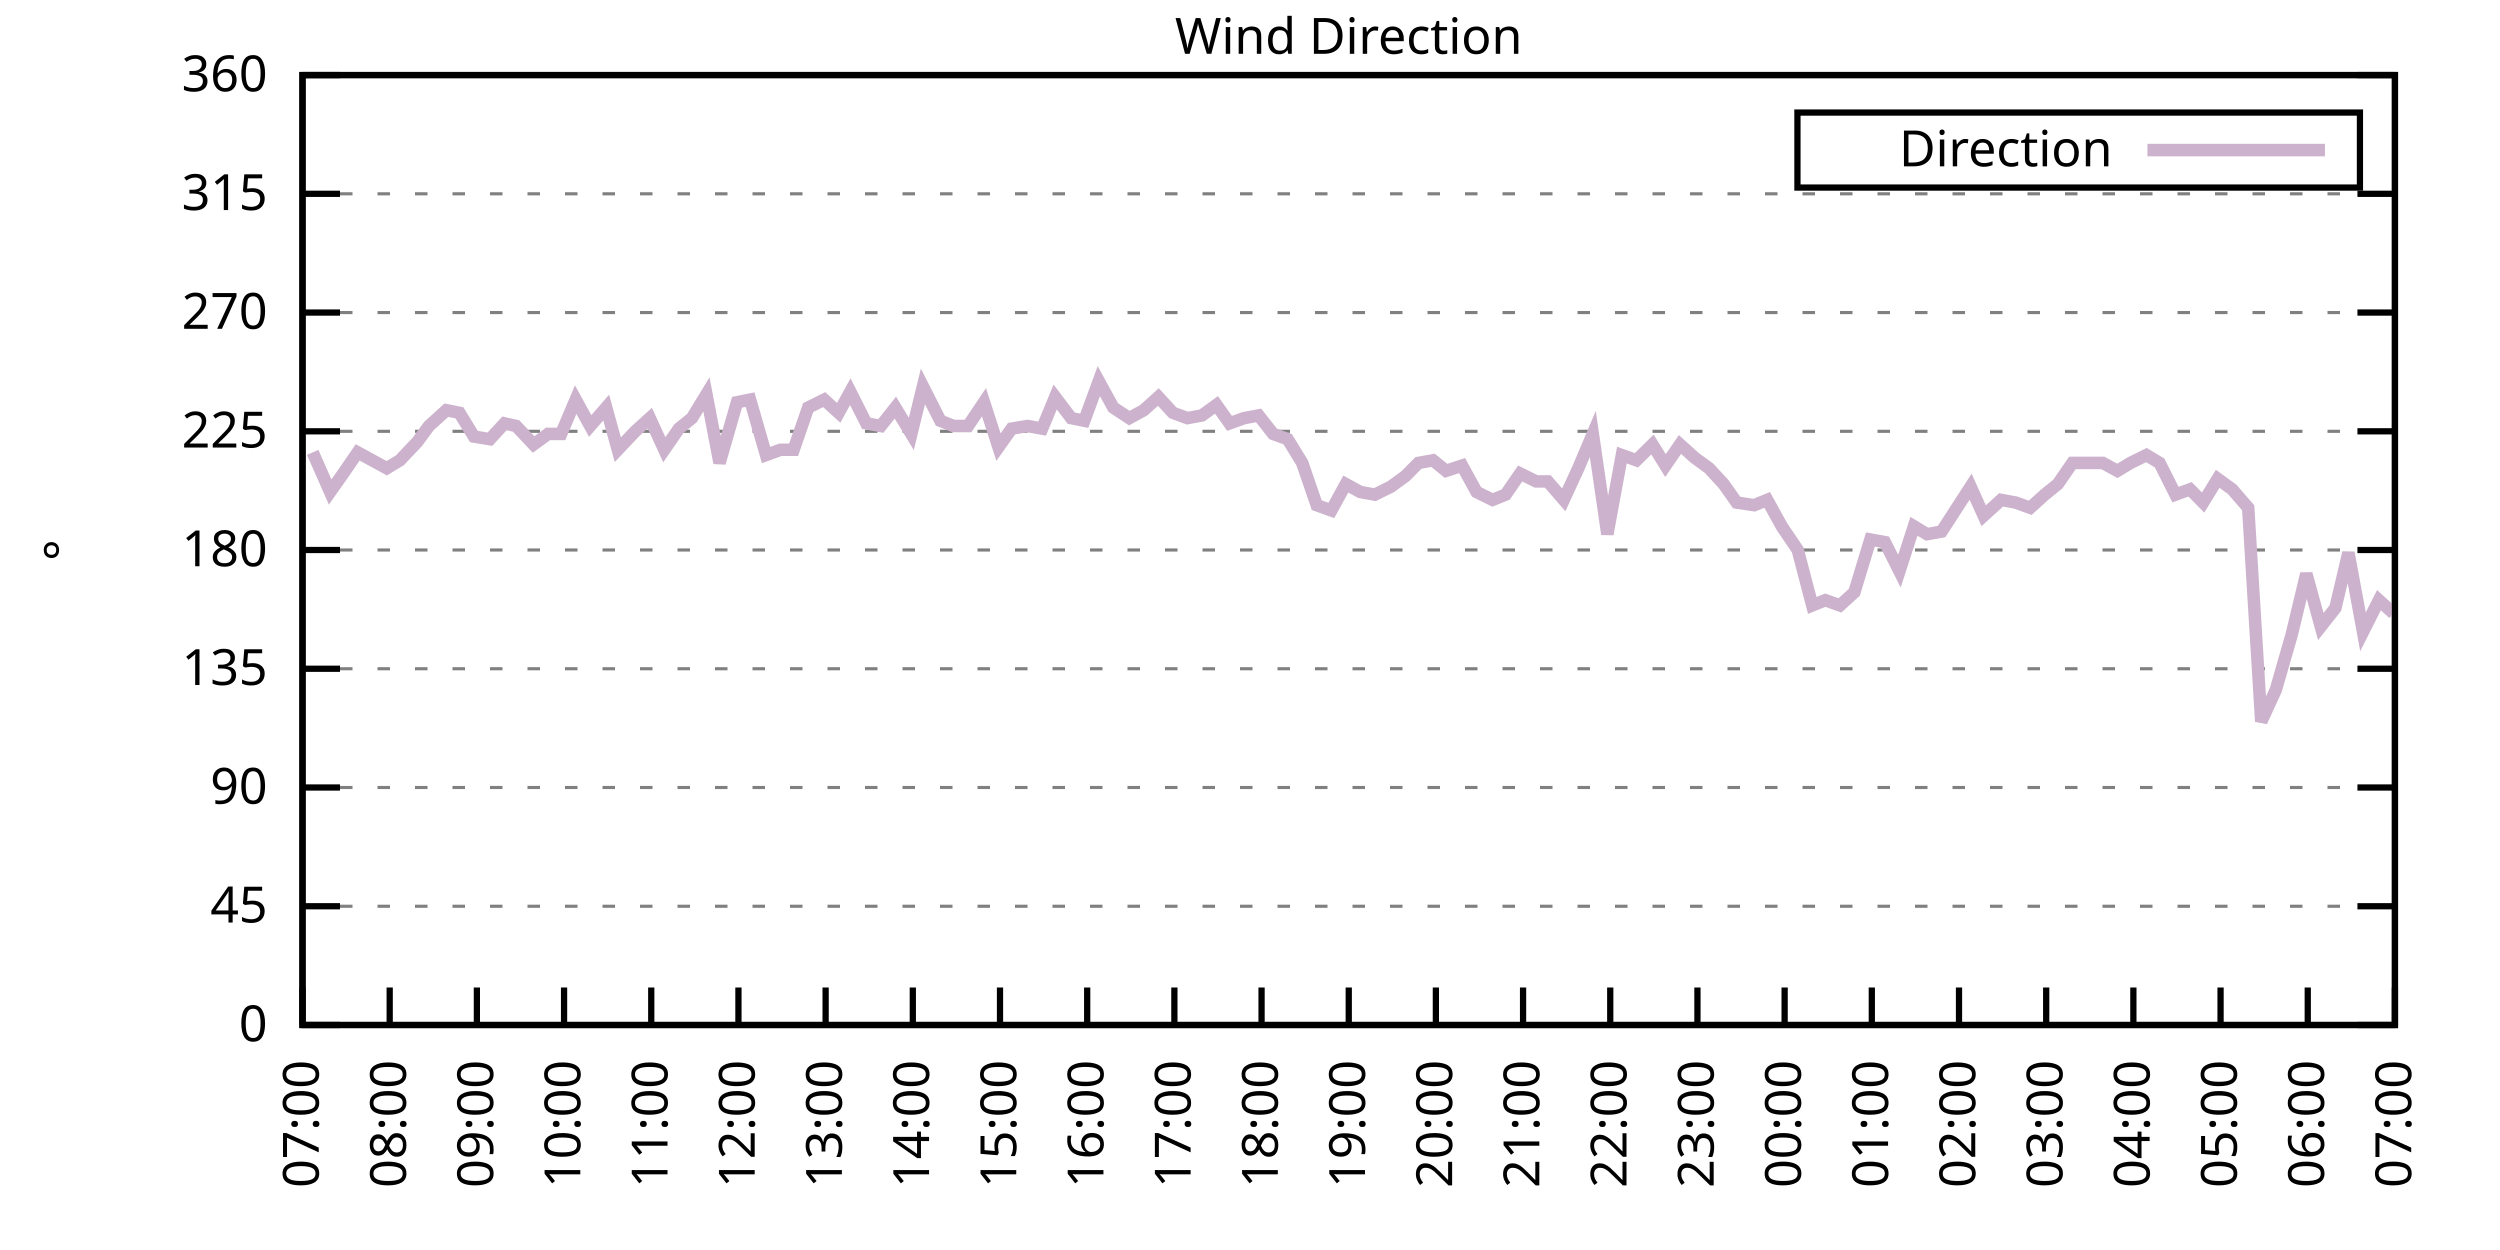
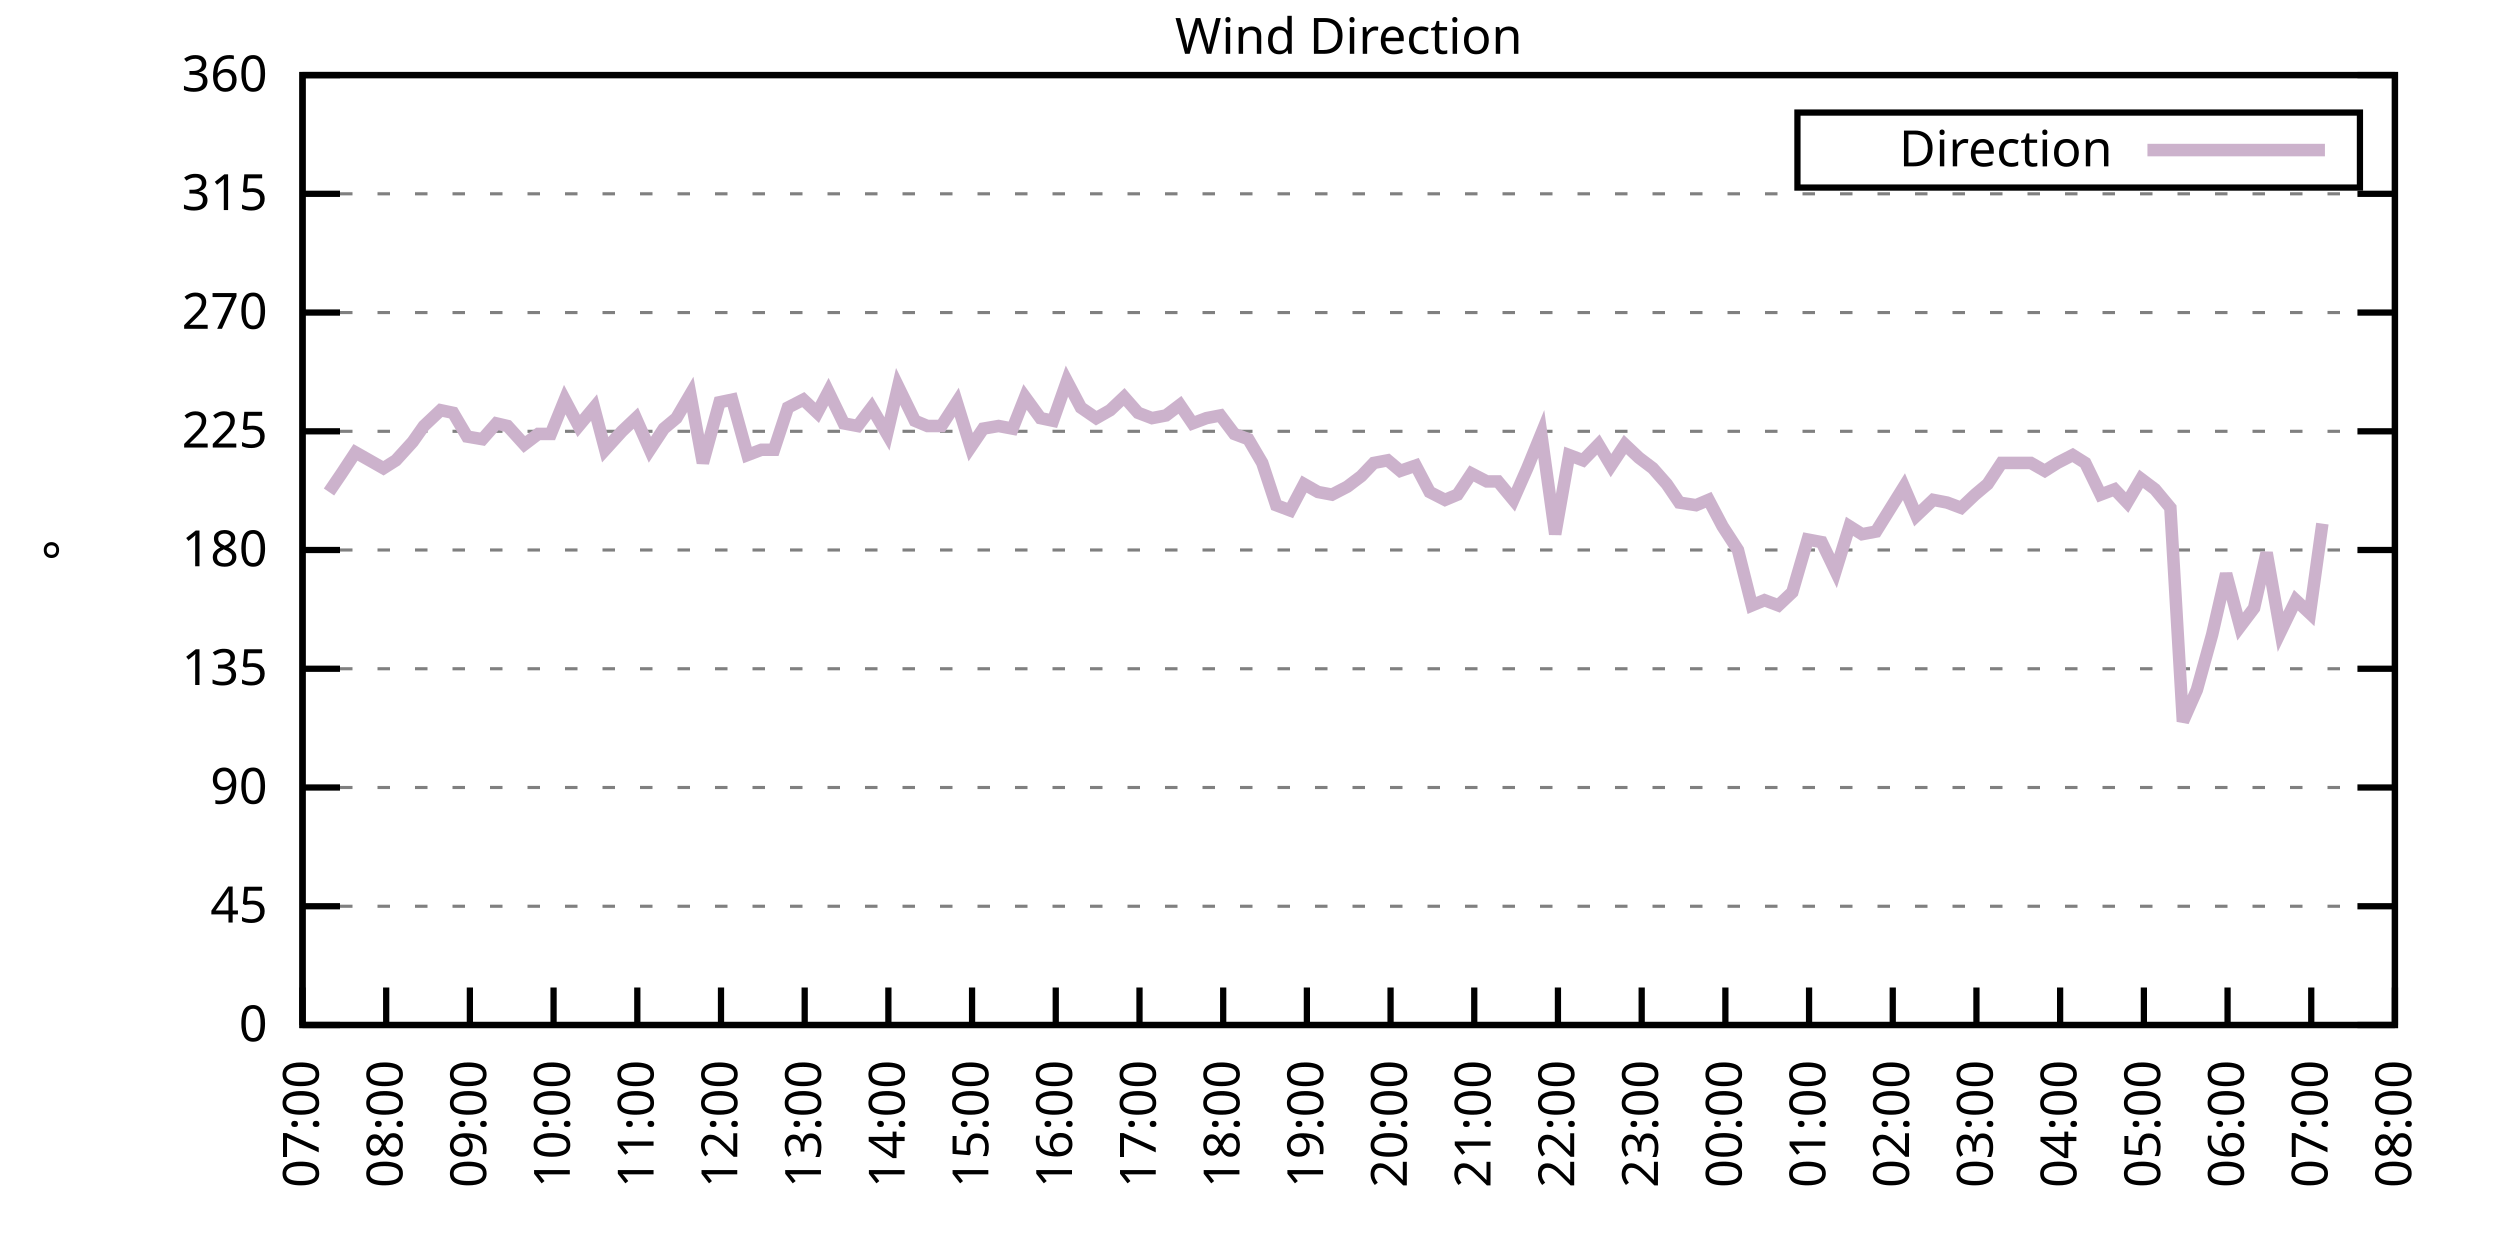
<svg xmlns="http://www.w3.org/2000/svg" xmlns:xlink="http://www.w3.org/1999/xlink" width="400" height="200" viewBox="0 0 400 200">
  <g id="gnuplot_canvas">
    <rect x="0" y="0" width="400" height="200" fill="none" />
    <defs>
      <circle id="gpDot" r="0.5" stroke-width="0.5" stroke="currentColor" />
      <path id="gpPt0" stroke-width="0.333" stroke="currentColor" d="M-1,0 h2 M0,-1 v2" />
      <path id="gpPt1" stroke-width="0.333" stroke="currentColor" d="M-1,-1 L1,1 M1,-1 L-1,1" />
      <path id="gpPt2" stroke-width="0.333" stroke="currentColor" d="M-1,0 L1,0 M0,-1 L0,1 M-1,-1 L1,1 M-1,1 L1,-1" />
      <rect id="gpPt3" stroke-width="0.333" stroke="currentColor" x="-1" y="-1" width="2" height="2" />
      <rect id="gpPt4" stroke-width="0.333" stroke="currentColor" fill="currentColor" x="-1" y="-1" width="2" height="2" />
      <circle id="gpPt5" stroke-width="0.333" stroke="currentColor" cx="0" cy="0" r="1" />
      <use xlink:href="#gpPt5" id="gpPt6" fill="currentColor" stroke="none" />
      <path id="gpPt7" stroke-width="0.333" stroke="currentColor" d="M0,-1.33 L-1.33,0.67 L1.33,0.67 z" />
      <use xlink:href="#gpPt7" id="gpPt8" fill="currentColor" stroke="none" />
      <use xlink:href="#gpPt7" id="gpPt9" stroke="currentColor" transform="rotate(180)" />
      <use xlink:href="#gpPt9" id="gpPt10" fill="currentColor" stroke="none" />
      <use xlink:href="#gpPt3" id="gpPt11" stroke="currentColor" transform="rotate(45)" />
      <use xlink:href="#gpPt11" id="gpPt12" fill="currentColor" stroke="none" />
      <path id="gpPt13" stroke-width="0.333" stroke="currentColor" d="M0,1.330 L1.265,0.411 L0.782,-1.067 L-0.782,-1.076 L-1.265,0.411 z" />
      <use xlink:href="#gpPt13" id="gpPt14" fill="currentColor" stroke="none" />
      <filter id="textbox" filterUnits="objectBoundingBox" x="0" y="0" height="1" width="1">
        <feFlood flood-color="white" flood-opacity="1" result="bgnd" />
        <feComposite in="SourceGraphic" in2="bgnd" operator="atop" />
      </filter>
      <filter id="greybox" filterUnits="objectBoundingBox" x="0" y="0" height="1" width="1">
        <feFlood flood-color="lightgrey" flood-opacity="1" result="grey" />
        <feComposite in="SourceGraphic" in2="grey" operator="atop" />
      </filter>
    </defs>
    <g fill="none" color="white" stroke="currentColor" stroke-width="1.00" stroke-linecap="butt" stroke-linejoin="miter">
</g>
    <g fill="none" color="black" stroke="currentColor" stroke-width="1.00" stroke-linecap="butt" stroke-linejoin="miter">
      <g stroke="none" shape-rendering="crispEdges">
        <polygon fill="rgb(255, 255, 255)" points="48.40,164.00 383.18,164.00 383.18,12.02 48.40,12.02 " />
      </g>
    </g>
    <g fill="none" color="black" stroke="currentColor" stroke-width="1.00" stroke-linecap="butt" stroke-linejoin="miter">
</g>
    <g fill="none" color="black" stroke="black" stroke-width="0.50" stroke-linecap="butt" stroke-linejoin="miter">
</g>
    <g fill="none" color="gray" stroke="currentColor" stroke-width="0.50" stroke-linecap="butt" stroke-linejoin="miter">
      <path stroke="gray" stroke-dasharray="2,4" class="gridline" d="M48.40,164.00 L383.19,164.00  " />
    </g>
    <g fill="none" color="gray" stroke="gray" stroke-width="1.00" stroke-linecap="butt" stroke-linejoin="miter">
</g>
    <g fill="none" color="black" stroke="currentColor" stroke-width="1.00" stroke-linecap="butt" stroke-linejoin="miter">
      <path stroke="black" d="M48.40,164.00 L54.40,164.00 M383.19,164.00 L377.19,164.00  " />
      <g transform="translate(42.80,166.60)" stroke="none" fill="black" font-family="Sans" font-size="8.00" text-anchor="end">
        <text>
          <tspan font-family="Sans"> 0</tspan>
        </text>
      </g>
    </g>
    <g fill="none" color="black" stroke="currentColor" stroke-width="1.00" stroke-linecap="butt" stroke-linejoin="miter">
</g>
    <g fill="none" color="black" stroke="black" stroke-width="0.50" stroke-linecap="butt" stroke-linejoin="miter">
</g>
    <g fill="none" color="gray" stroke="currentColor" stroke-width="0.50" stroke-linecap="butt" stroke-linejoin="miter">
      <path stroke="gray" stroke-dasharray="2,4" class="gridline" d="M48.40,145.00 L383.19,145.00  " />
    </g>
    <g fill="none" color="gray" stroke="gray" stroke-width="1.00" stroke-linecap="butt" stroke-linejoin="miter">
</g>
    <g fill="none" color="black" stroke="currentColor" stroke-width="1.00" stroke-linecap="butt" stroke-linejoin="miter">
      <path stroke="black" d="M48.40,145.00 L54.40,145.00 M383.19,145.00 L377.19,145.00  " />
      <g transform="translate(42.80,147.60)" stroke="none" fill="black" font-family="Sans" font-size="8.00" text-anchor="end">
        <text>
          <tspan font-family="Sans"> 45</tspan>
        </text>
      </g>
    </g>
    <g fill="none" color="black" stroke="currentColor" stroke-width="1.00" stroke-linecap="butt" stroke-linejoin="miter">
</g>
    <g fill="none" color="black" stroke="black" stroke-width="0.50" stroke-linecap="butt" stroke-linejoin="miter">
</g>
    <g fill="none" color="gray" stroke="currentColor" stroke-width="0.50" stroke-linecap="butt" stroke-linejoin="miter">
      <path stroke="gray" stroke-dasharray="2,4" class="gridline" d="M48.40,126.00 L383.19,126.00  " />
    </g>
    <g fill="none" color="gray" stroke="gray" stroke-width="1.00" stroke-linecap="butt" stroke-linejoin="miter">
</g>
    <g fill="none" color="black" stroke="currentColor" stroke-width="1.00" stroke-linecap="butt" stroke-linejoin="miter">
      <path stroke="black" d="M48.40,126.00 L54.40,126.00 M383.19,126.00 L377.19,126.00  " />
      <g transform="translate(42.80,128.60)" stroke="none" fill="black" font-family="Sans" font-size="8.00" text-anchor="end">
        <text>
          <tspan font-family="Sans"> 90</tspan>
        </text>
      </g>
    </g>
    <g fill="none" color="black" stroke="currentColor" stroke-width="1.00" stroke-linecap="butt" stroke-linejoin="miter">
</g>
    <g fill="none" color="black" stroke="black" stroke-width="0.50" stroke-linecap="butt" stroke-linejoin="miter">
</g>
    <g fill="none" color="gray" stroke="currentColor" stroke-width="0.50" stroke-linecap="butt" stroke-linejoin="miter">
      <path stroke="gray" stroke-dasharray="2,4" class="gridline" d="M48.40,107.00 L383.19,107.00  " />
    </g>
    <g fill="none" color="gray" stroke="gray" stroke-width="1.00" stroke-linecap="butt" stroke-linejoin="miter">
</g>
    <g fill="none" color="black" stroke="currentColor" stroke-width="1.00" stroke-linecap="butt" stroke-linejoin="miter">
      <path stroke="black" d="M48.40,107.00 L54.40,107.00 M383.19,107.00 L377.19,107.00  " />
      <g transform="translate(42.80,109.60)" stroke="none" fill="black" font-family="Sans" font-size="8.00" text-anchor="end">
        <text>
          <tspan font-family="Sans"> 135</tspan>
        </text>
      </g>
    </g>
    <g fill="none" color="black" stroke="currentColor" stroke-width="1.00" stroke-linecap="butt" stroke-linejoin="miter">
</g>
    <g fill="none" color="black" stroke="black" stroke-width="0.50" stroke-linecap="butt" stroke-linejoin="miter">
</g>
    <g fill="none" color="gray" stroke="currentColor" stroke-width="0.50" stroke-linecap="butt" stroke-linejoin="miter">
      <path stroke="gray" stroke-dasharray="2,4" class="gridline" d="M48.40,88.00 L383.19,88.00  " />
    </g>
    <g fill="none" color="gray" stroke="gray" stroke-width="1.00" stroke-linecap="butt" stroke-linejoin="miter">
</g>
    <g fill="none" color="black" stroke="currentColor" stroke-width="1.00" stroke-linecap="butt" stroke-linejoin="miter">
      <path stroke="black" d="M48.40,88.00 L54.40,88.00 M383.19,88.00 L377.19,88.00  " />
      <g transform="translate(42.80,90.60)" stroke="none" fill="black" font-family="Sans" font-size="8.00" text-anchor="end">
        <text>
          <tspan font-family="Sans"> 180</tspan>
        </text>
      </g>
    </g>
    <g fill="none" color="black" stroke="currentColor" stroke-width="1.00" stroke-linecap="butt" stroke-linejoin="miter">
</g>
    <g fill="none" color="black" stroke="black" stroke-width="0.50" stroke-linecap="butt" stroke-linejoin="miter">
</g>
    <g fill="none" color="gray" stroke="currentColor" stroke-width="0.50" stroke-linecap="butt" stroke-linejoin="miter">
      <path stroke="gray" stroke-dasharray="2,4" class="gridline" d="M48.40,69.01 L383.19,69.01  " />
    </g>
    <g fill="none" color="gray" stroke="gray" stroke-width="1.00" stroke-linecap="butt" stroke-linejoin="miter">
</g>
    <g fill="none" color="black" stroke="currentColor" stroke-width="1.00" stroke-linecap="butt" stroke-linejoin="miter">
      <path stroke="black" d="M48.40,69.01 L54.40,69.01 M383.19,69.01 L377.19,69.01  " />
      <g transform="translate(42.80,71.61)" stroke="none" fill="black" font-family="Sans" font-size="8.00" text-anchor="end">
        <text>
          <tspan font-family="Sans"> 225</tspan>
        </text>
      </g>
    </g>
    <g fill="none" color="black" stroke="currentColor" stroke-width="1.00" stroke-linecap="butt" stroke-linejoin="miter">
</g>
    <g fill="none" color="black" stroke="black" stroke-width="0.50" stroke-linecap="butt" stroke-linejoin="miter">
</g>
    <g fill="none" color="gray" stroke="currentColor" stroke-width="0.50" stroke-linecap="butt" stroke-linejoin="miter">
      <path stroke="gray" stroke-dasharray="2,4" class="gridline" d="M48.40,50.01 L383.19,50.01  " />
    </g>
    <g fill="none" color="gray" stroke="gray" stroke-width="1.00" stroke-linecap="butt" stroke-linejoin="miter">
</g>
    <g fill="none" color="black" stroke="currentColor" stroke-width="1.00" stroke-linecap="butt" stroke-linejoin="miter">
      <path stroke="black" d="M48.40,50.01 L54.40,50.01 M383.19,50.01 L377.19,50.01  " />
      <g transform="translate(42.80,52.61)" stroke="none" fill="black" font-family="Sans" font-size="8.00" text-anchor="end">
        <text>
          <tspan font-family="Sans"> 270</tspan>
        </text>
      </g>
    </g>
    <g fill="none" color="black" stroke="currentColor" stroke-width="1.00" stroke-linecap="butt" stroke-linejoin="miter">
</g>
    <g fill="none" color="black" stroke="black" stroke-width="0.50" stroke-linecap="butt" stroke-linejoin="miter">
</g>
    <g fill="none" color="gray" stroke="currentColor" stroke-width="0.50" stroke-linecap="butt" stroke-linejoin="miter">
      <path stroke="gray" stroke-dasharray="2,4" class="gridline" d="M48.40,31.01 L383.19,31.01  " />
    </g>
    <g fill="none" color="gray" stroke="gray" stroke-width="1.00" stroke-linecap="butt" stroke-linejoin="miter">
</g>
    <g fill="none" color="black" stroke="currentColor" stroke-width="1.00" stroke-linecap="butt" stroke-linejoin="miter">
      <path stroke="black" d="M48.40,31.01 L54.40,31.01 M383.19,31.01 L377.19,31.01  " />
      <g transform="translate(42.80,33.61)" stroke="none" fill="black" font-family="Sans" font-size="8.00" text-anchor="end">
        <text>
          <tspan font-family="Sans"> 315</tspan>
        </text>
      </g>
    </g>
    <g fill="none" color="black" stroke="currentColor" stroke-width="1.00" stroke-linecap="butt" stroke-linejoin="miter">
</g>
    <g fill="none" color="black" stroke="black" stroke-width="0.50" stroke-linecap="butt" stroke-linejoin="miter">
</g>
    <g fill="none" color="gray" stroke="currentColor" stroke-width="0.50" stroke-linecap="butt" stroke-linejoin="miter">
      <path stroke="gray" stroke-dasharray="2,4" class="gridline" d="M48.40,12.01 L383.19,12.01  " />
    </g>
    <g fill="none" color="gray" stroke="gray" stroke-width="1.00" stroke-linecap="butt" stroke-linejoin="miter">
</g>
    <g fill="none" color="black" stroke="currentColor" stroke-width="1.00" stroke-linecap="butt" stroke-linejoin="miter">
      <path stroke="black" d="M48.40,12.01 L54.40,12.01 M383.19,12.01 L377.19,12.01  " />
      <g transform="translate(42.80,14.61)" stroke="none" fill="black" font-family="Sans" font-size="8.00" text-anchor="end">
        <text>
          <tspan font-family="Sans"> 360</tspan>
        </text>
      </g>
    </g>
    <g fill="none" color="black" stroke="currentColor" stroke-width="1.00" stroke-linecap="butt" stroke-linejoin="miter">
      <path stroke="black" d="M48.40,164.00 L48.40,158.00  " />
      <g transform="translate(51.00,169.60) rotate(270.00)" stroke="none" fill="black" font-family="Sans" font-size="8.00" text-anchor="end">
        <text>
          <tspan font-family="Sans">07:00</tspan>
        </text>
      </g>
    </g>
    <g fill="none" color="black" stroke="currentColor" stroke-width="1.00" stroke-linecap="butt" stroke-linejoin="miter">
-       <path stroke="black" d="M62.35,164.00 L62.35,158.00  " />
-       <g transform="translate(64.95,169.60) rotate(270.00)" stroke="none" fill="black" font-family="Sans" font-size="8.00" text-anchor="end">
+       <path stroke="black" d="M61.79,164.00 L61.79,158.00  " />
+       <g transform="translate(64.39,169.60) rotate(270.00)" stroke="none" fill="black" font-family="Sans" font-size="8.00" text-anchor="end">
        <text>
          <tspan font-family="Sans">08:00</tspan>
        </text>
      </g>
    </g>
    <g fill="none" color="black" stroke="currentColor" stroke-width="1.00" stroke-linecap="butt" stroke-linejoin="miter">
-       <path stroke="black" d="M76.30,164.00 L76.30,158.00  " />
-       <g transform="translate(78.90,169.60) rotate(270.00)" stroke="none" fill="black" font-family="Sans" font-size="8.00" text-anchor="end">
+       <path stroke="black" d="M75.18,164.00 L75.18,158.00  " />
+       <g transform="translate(77.78,169.60) rotate(270.00)" stroke="none" fill="black" font-family="Sans" font-size="8.00" text-anchor="end">
        <text>
          <tspan font-family="Sans">09:00</tspan>
        </text>
      </g>
    </g>
    <g fill="none" color="black" stroke="currentColor" stroke-width="1.00" stroke-linecap="butt" stroke-linejoin="miter">
-       <path stroke="black" d="M90.25,164.00 L90.25,158.00  " />
-       <g transform="translate(92.85,169.60) rotate(270.00)" stroke="none" fill="black" font-family="Sans" font-size="8.00" text-anchor="end">
+       <path stroke="black" d="M88.57,164.00 L88.57,158.00  " />
+       <g transform="translate(91.17,169.60) rotate(270.00)" stroke="none" fill="black" font-family="Sans" font-size="8.00" text-anchor="end">
        <text>
          <tspan font-family="Sans">10:00</tspan>
        </text>
      </g>
    </g>
    <g fill="none" color="black" stroke="currentColor" stroke-width="1.00" stroke-linecap="butt" stroke-linejoin="miter">
-       <path stroke="black" d="M104.20,164.00 L104.20,158.00  " />
-       <g transform="translate(106.80,169.60) rotate(270.00)" stroke="none" fill="black" font-family="Sans" font-size="8.00" text-anchor="end">
+       <path stroke="black" d="M101.97,164.00 L101.97,158.00  " />
+       <g transform="translate(104.57,169.60) rotate(270.00)" stroke="none" fill="black" font-family="Sans" font-size="8.00" text-anchor="end">
        <text>
          <tspan font-family="Sans">11:00</tspan>
        </text>
      </g>
    </g>
    <g fill="none" color="black" stroke="currentColor" stroke-width="1.00" stroke-linecap="butt" stroke-linejoin="miter">
-       <path stroke="black" d="M118.15,164.00 L118.15,158.00  " />
-       <g transform="translate(120.75,169.60) rotate(270.00)" stroke="none" fill="black" font-family="Sans" font-size="8.00" text-anchor="end">
+       <path stroke="black" d="M115.36,164.00 L115.36,158.00  " />
+       <g transform="translate(117.96,169.60) rotate(270.00)" stroke="none" fill="black" font-family="Sans" font-size="8.00" text-anchor="end">
        <text>
          <tspan font-family="Sans">12:00</tspan>
        </text>
      </g>
    </g>
    <g fill="none" color="black" stroke="currentColor" stroke-width="1.00" stroke-linecap="butt" stroke-linejoin="miter">
-       <path stroke="black" d="M132.10,164.00 L132.10,158.00  " />
-       <g transform="translate(134.70,169.60) rotate(270.00)" stroke="none" fill="black" font-family="Sans" font-size="8.00" text-anchor="end">
+       <path stroke="black" d="M128.75,164.00 L128.75,158.00  " />
+       <g transform="translate(131.35,169.60) rotate(270.00)" stroke="none" fill="black" font-family="Sans" font-size="8.00" text-anchor="end">
        <text>
          <tspan font-family="Sans">13:00</tspan>
        </text>
      </g>
    </g>
    <g fill="none" color="black" stroke="currentColor" stroke-width="1.00" stroke-linecap="butt" stroke-linejoin="miter">
-       <path stroke="black" d="M146.05,164.00 L146.05,158.00  " />
-       <g transform="translate(148.65,169.60) rotate(270.00)" stroke="none" fill="black" font-family="Sans" font-size="8.00" text-anchor="end">
+       <path stroke="black" d="M142.14,164.00 L142.14,158.00  " />
+       <g transform="translate(144.74,169.60) rotate(270.00)" stroke="none" fill="black" font-family="Sans" font-size="8.00" text-anchor="end">
        <text>
          <tspan font-family="Sans">14:00</tspan>
        </text>
      </g>
    </g>
    <g fill="none" color="black" stroke="currentColor" stroke-width="1.00" stroke-linecap="butt" stroke-linejoin="miter">
-       <path stroke="black" d="M160.00,164.00 L160.00,158.00  " />
-       <g transform="translate(162.60,169.60) rotate(270.00)" stroke="none" fill="black" font-family="Sans" font-size="8.00" text-anchor="end">
+       <path stroke="black" d="M155.53,164.00 L155.53,158.00  " />
+       <g transform="translate(158.13,169.60) rotate(270.00)" stroke="none" fill="black" font-family="Sans" font-size="8.00" text-anchor="end">
        <text>
          <tspan font-family="Sans">15:00</tspan>
        </text>
      </g>
    </g>
    <g fill="none" color="black" stroke="currentColor" stroke-width="1.00" stroke-linecap="butt" stroke-linejoin="miter">
-       <path stroke="black" d="M173.95,164.00 L173.95,158.00  " />
-       <g transform="translate(176.55,169.60) rotate(270.00)" stroke="none" fill="black" font-family="Sans" font-size="8.00" text-anchor="end">
+       <path stroke="black" d="M168.92,164.00 L168.92,158.00  " />
+       <g transform="translate(171.52,169.60) rotate(270.00)" stroke="none" fill="black" font-family="Sans" font-size="8.00" text-anchor="end">
        <text>
          <tspan font-family="Sans">16:00</tspan>
        </text>
      </g>
    </g>
    <g fill="none" color="black" stroke="currentColor" stroke-width="1.00" stroke-linecap="butt" stroke-linejoin="miter">
-       <path stroke="black" d="M187.90,164.00 L187.90,158.00  " />
-       <g transform="translate(190.50,169.60) rotate(270.00)" stroke="none" fill="black" font-family="Sans" font-size="8.00" text-anchor="end">
+       <path stroke="black" d="M182.32,164.00 L182.32,158.00  " />
+       <g transform="translate(184.92,169.60) rotate(270.00)" stroke="none" fill="black" font-family="Sans" font-size="8.00" text-anchor="end">
        <text>
          <tspan font-family="Sans">17:00</tspan>
        </text>
      </g>
    </g>
    <g fill="none" color="black" stroke="currentColor" stroke-width="1.00" stroke-linecap="butt" stroke-linejoin="miter">
-       <path stroke="black" d="M201.85,164.00 L201.85,158.00  " />
-       <g transform="translate(204.45,169.60) rotate(270.00)" stroke="none" fill="black" font-family="Sans" font-size="8.00" text-anchor="end">
+       <path stroke="black" d="M195.71,164.00 L195.71,158.00  " />
+       <g transform="translate(198.31,169.60) rotate(270.00)" stroke="none" fill="black" font-family="Sans" font-size="8.00" text-anchor="end">
        <text>
          <tspan font-family="Sans">18:00</tspan>
        </text>
      </g>
    </g>
    <g fill="none" color="black" stroke="currentColor" stroke-width="1.00" stroke-linecap="butt" stroke-linejoin="miter">
-       <path stroke="black" d="M215.80,164.00 L215.80,158.00  " />
-       <g transform="translate(218.40,169.60) rotate(270.00)" stroke="none" fill="black" font-family="Sans" font-size="8.00" text-anchor="end">
+       <path stroke="black" d="M209.10,164.00 L209.10,158.00  " />
+       <g transform="translate(211.70,169.60) rotate(270.00)" stroke="none" fill="black" font-family="Sans" font-size="8.00" text-anchor="end">
        <text>
          <tspan font-family="Sans">19:00</tspan>
        </text>
      </g>
    </g>
    <g fill="none" color="black" stroke="currentColor" stroke-width="1.00" stroke-linecap="butt" stroke-linejoin="miter">
-       <path stroke="black" d="M229.74,164.00 L229.74,158.00  " />
-       <g transform="translate(232.34,169.60) rotate(270.00)" stroke="none" fill="black" font-family="Sans" font-size="8.00" text-anchor="end">
+       <path stroke="black" d="M222.49,164.00 L222.49,158.00  " />
+       <g transform="translate(225.09,169.60) rotate(270.00)" stroke="none" fill="black" font-family="Sans" font-size="8.00" text-anchor="end">
        <text>
          <tspan font-family="Sans">20:00</tspan>
        </text>
      </g>
    </g>
    <g fill="none" color="black" stroke="currentColor" stroke-width="1.00" stroke-linecap="butt" stroke-linejoin="miter">
-       <path stroke="black" d="M243.69,164.00 L243.69,158.00  " />
-       <g transform="translate(246.29,169.60) rotate(270.00)" stroke="none" fill="black" font-family="Sans" font-size="8.00" text-anchor="end">
+       <path stroke="black" d="M235.88,164.00 L235.88,158.00  " />
+       <g transform="translate(238.48,169.60) rotate(270.00)" stroke="none" fill="black" font-family="Sans" font-size="8.00" text-anchor="end">
        <text>
          <tspan font-family="Sans">21:00</tspan>
        </text>
      </g>
    </g>
    <g fill="none" color="black" stroke="currentColor" stroke-width="1.00" stroke-linecap="butt" stroke-linejoin="miter">
-       <path stroke="black" d="M257.64,164.00 L257.64,158.00  " />
-       <g transform="translate(260.24,169.60) rotate(270.00)" stroke="none" fill="black" font-family="Sans" font-size="8.00" text-anchor="end">
+       <path stroke="black" d="M249.27,164.00 L249.27,158.00  " />
+       <g transform="translate(251.87,169.60) rotate(270.00)" stroke="none" fill="black" font-family="Sans" font-size="8.00" text-anchor="end">
        <text>
          <tspan font-family="Sans">22:00</tspan>
        </text>
      </g>
    </g>
    <g fill="none" color="black" stroke="currentColor" stroke-width="1.00" stroke-linecap="butt" stroke-linejoin="miter">
-       <path stroke="black" d="M271.59,164.00 L271.59,158.00  " />
-       <g transform="translate(274.19,169.60) rotate(270.00)" stroke="none" fill="black" font-family="Sans" font-size="8.00" text-anchor="end">
+       <path stroke="black" d="M262.67,164.00 L262.67,158.00  " />
+       <g transform="translate(265.27,169.60) rotate(270.00)" stroke="none" fill="black" font-family="Sans" font-size="8.00" text-anchor="end">
        <text>
          <tspan font-family="Sans">23:00</tspan>
        </text>
      </g>
    </g>
    <g fill="none" color="black" stroke="currentColor" stroke-width="1.00" stroke-linecap="butt" stroke-linejoin="miter">
-       <path stroke="black" d="M285.54,164.00 L285.54,158.00  " />
-       <g transform="translate(288.14,169.60) rotate(270.00)" stroke="none" fill="black" font-family="Sans" font-size="8.00" text-anchor="end">
+       <path stroke="black" d="M276.06,164.00 L276.06,158.00  " />
+       <g transform="translate(278.66,169.60) rotate(270.00)" stroke="none" fill="black" font-family="Sans" font-size="8.00" text-anchor="end">
        <text>
          <tspan font-family="Sans">00:00</tspan>
        </text>
      </g>
    </g>
    <g fill="none" color="black" stroke="currentColor" stroke-width="1.00" stroke-linecap="butt" stroke-linejoin="miter">
-       <path stroke="black" d="M299.49,164.00 L299.49,158.00  " />
-       <g transform="translate(302.09,169.60) rotate(270.00)" stroke="none" fill="black" font-family="Sans" font-size="8.00" text-anchor="end">
+       <path stroke="black" d="M289.45,164.00 L289.45,158.00  " />
+       <g transform="translate(292.05,169.60) rotate(270.00)" stroke="none" fill="black" font-family="Sans" font-size="8.00" text-anchor="end">
        <text>
          <tspan font-family="Sans">01:00</tspan>
        </text>
      </g>
    </g>
    <g fill="none" color="black" stroke="currentColor" stroke-width="1.00" stroke-linecap="butt" stroke-linejoin="miter">
-       <path stroke="black" d="M313.44,164.00 L313.44,158.00  " />
-       <g transform="translate(316.04,169.60) rotate(270.00)" stroke="none" fill="black" font-family="Sans" font-size="8.00" text-anchor="end">
+       <path stroke="black" d="M302.84,164.00 L302.84,158.00  " />
+       <g transform="translate(305.44,169.60) rotate(270.00)" stroke="none" fill="black" font-family="Sans" font-size="8.00" text-anchor="end">
        <text>
          <tspan font-family="Sans">02:00</tspan>
        </text>
      </g>
    </g>
    <g fill="none" color="black" stroke="currentColor" stroke-width="1.00" stroke-linecap="butt" stroke-linejoin="miter">
-       <path stroke="black" d="M327.39,164.00 L327.39,158.00  " />
-       <g transform="translate(329.99,169.60) rotate(270.00)" stroke="none" fill="black" font-family="Sans" font-size="8.00" text-anchor="end">
+       <path stroke="black" d="M316.23,164.00 L316.23,158.00  " />
+       <g transform="translate(318.83,169.60) rotate(270.00)" stroke="none" fill="black" font-family="Sans" font-size="8.00" text-anchor="end">
        <text>
          <tspan font-family="Sans">03:00</tspan>
        </text>
      </g>
    </g>
    <g fill="none" color="black" stroke="currentColor" stroke-width="1.00" stroke-linecap="butt" stroke-linejoin="miter">
-       <path stroke="black" d="M341.34,164.00 L341.34,158.00  " />
-       <g transform="translate(343.94,169.60) rotate(270.00)" stroke="none" fill="black" font-family="Sans" font-size="8.00" text-anchor="end">
+       <path stroke="black" d="M329.62,164.00 L329.62,158.00  " />
+       <g transform="translate(332.22,169.60) rotate(270.00)" stroke="none" fill="black" font-family="Sans" font-size="8.00" text-anchor="end">
        <text>
          <tspan font-family="Sans">04:00</tspan>
        </text>
      </g>
    </g>
    <g fill="none" color="black" stroke="currentColor" stroke-width="1.00" stroke-linecap="butt" stroke-linejoin="miter">
-       <path stroke="black" d="M355.29,164.00 L355.29,158.00  " />
-       <g transform="translate(357.89,169.60) rotate(270.00)" stroke="none" fill="black" font-family="Sans" font-size="8.00" text-anchor="end">
+       <path stroke="black" d="M343.02,164.00 L343.02,158.00  " />
+       <g transform="translate(345.62,169.60) rotate(270.00)" stroke="none" fill="black" font-family="Sans" font-size="8.00" text-anchor="end">
        <text>
          <tspan font-family="Sans">05:00</tspan>
        </text>
      </g>
    </g>
    <g fill="none" color="black" stroke="currentColor" stroke-width="1.00" stroke-linecap="butt" stroke-linejoin="miter">
-       <path stroke="black" d="M369.24,164.00 L369.24,158.00  " />
-       <g transform="translate(371.84,169.60) rotate(270.00)" stroke="none" fill="black" font-family="Sans" font-size="8.00" text-anchor="end">
+       <path stroke="black" d="M356.41,164.00 L356.41,158.00  " />
+       <g transform="translate(359.01,169.60) rotate(270.00)" stroke="none" fill="black" font-family="Sans" font-size="8.00" text-anchor="end">
        <text>
          <tspan font-family="Sans">06:00</tspan>
+         </text>
+       </g>
+     </g>
+     <g fill="none" color="black" stroke="currentColor" stroke-width="1.00" stroke-linecap="butt" stroke-linejoin="miter">
+       <path stroke="black" d="M369.80,164.00 L369.80,158.00  " />
+       <g transform="translate(372.40,169.60) rotate(270.00)" stroke="none" fill="black" font-family="Sans" font-size="8.00" text-anchor="end">
+         <text>
+           <tspan font-family="Sans">07:00</tspan>
        </text>
      </g>
    </g>
    <g fill="none" color="black" stroke="currentColor" stroke-width="1.00" stroke-linecap="butt" stroke-linejoin="miter">
      <path stroke="black" d="M383.19,164.00 L383.19,158.00  " />
      <g transform="translate(385.79,169.60) rotate(270.00)" stroke="none" fill="black" font-family="Sans" font-size="8.00" text-anchor="end">
        <text>
-           <tspan font-family="Sans">07:00</tspan>
+           <tspan font-family="Sans">08:00</tspan>
        </text>
      </g>
    </g>
    <g fill="none" color="black" stroke="currentColor" stroke-width="1.00" stroke-linecap="butt" stroke-linejoin="miter">
</g>
    <g fill="none" color="black" stroke="currentColor" stroke-width="1.00" stroke-linecap="butt" stroke-linejoin="miter">
      <path stroke="black" d="M48.40,12.01 L48.40,164.00 L383.19,164.00 L383.19,12.01 L48.40,12.01 Z  " />
    </g>
    <g fill="none" color="black" stroke="currentColor" stroke-width="1.00" stroke-linecap="butt" stroke-linejoin="miter">
</g>
    <g fill="none" color="black" stroke="currentColor" stroke-width="1.00" stroke-linecap="butt" stroke-linejoin="miter">
      <path stroke="black" d="M287.59,30.01 L287.59,18.01 L377.59,18.01 L377.59,30.01 L287.59,30.01 Z  " />
    </g>
    <g id="Wind_direction_plot_1">
      <g fill="none" color="white" stroke="black" stroke-width="2.00" stroke-linecap="butt" stroke-linejoin="miter">
</g>
      <g fill="none" color="black" stroke="currentColor" stroke-width="2.00" stroke-linecap="butt" stroke-linejoin="miter">
        <g transform="translate(337.99,26.61)" stroke="none" fill="black" font-family="Sans" font-size="8.00" text-anchor="end">
          <text>
            <tspan font-family="Sans">Direction</tspan>
          </text>
        </g>
      </g>
      <g fill="none" color="black" stroke="currentColor" stroke-width="2.00" stroke-linecap="butt" stroke-linejoin="miter">
-         <path stroke="rgb(204, 178, 204)" d="M343.59,24.01 L371.99,24.01 M50.03,72.38 L52.82,78.72 L54.91,75.76 L57.23,72.38 L61.88,74.92 L63.98,73.65   L66.77,70.70 L68.63,68.16 L71.42,65.63 L73.51,66.05 L75.83,69.85 L78.39,70.27 L80.72,67.74 L82.58,68.16   L85.37,71.12 L87.69,69.43 L89.78,69.43 L92.11,63.94 L94.43,68.16 L96.99,65.21 L98.85,71.96 L101.64,69.01   L103.97,66.90 L106.29,71.96 L108.62,68.58 L110.71,66.90 L113.03,63.10 L115.13,74.07 L117.92,64.36 L120.01,63.94   L122.57,72.81 L124.89,71.96 L126.98,71.96 L129.31,65.21 L131.87,63.94 L134.19,66.05 L136.05,62.67 L138.61,67.74   L140.93,68.16 L143.26,65.21 L145.81,69.43 L147.67,61.83 L150.46,67.32 L152.56,68.16 L154.88,68.16 L157.44,64.36   L159.76,71.54 L161.86,68.58 L164.41,68.16 L166.74,68.58 L168.83,63.52 L171.39,66.90 L173.48,67.32 L175.81,60.98   L178.13,65.21 L180.69,66.90 L183.01,65.63 L185.34,63.52 L187.66,66.05 L189.99,66.90 L192.31,66.47 L194.64,64.78   L196.73,67.74 L199.06,66.90 L201.38,66.47 L203.71,69.43 L206.03,70.27 L208.36,74.07 L210.68,80.83 L213.01,81.67   L215.33,77.45 L217.65,78.72 L219.98,79.14 L222.54,77.87 L224.86,76.18 L226.95,74.07 L229.28,73.65 L231.37,75.34   L233.93,74.49 L236.25,78.72 L238.81,79.98 L240.90,79.14 L243.23,75.76 L245.79,77.03 L247.65,77.03 L250.20,79.98   L252.53,74.92 L254.85,69.43 L257.18,85.47 L259.50,72.81 L261.83,73.65 L264.39,71.12 L266.48,74.49 L268.80,71.12   L271.13,73.23 L273.45,74.92 L275.78,77.45 L277.87,80.41 L280.66,80.83 L282.75,79.98 L285.08,84.21 L287.64,88.00   L289.96,96.87 L292.05,96.03 L294.38,96.87 L296.70,94.76 L299.26,86.32 L301.58,86.74 L303.91,91.38 L306.23,84.21   L308.33,85.47 L310.65,85.05 L315.30,77.87 L317.39,82.52 L320.18,79.98 L322.51,80.41 L324.83,81.25 L327.16,79.14   L329.25,77.45 L331.58,74.07 L334.13,74.07 L336.46,74.07 L338.78,75.34 L340.88,74.07 L343.43,72.81 L345.53,74.07   L348.08,79.14 L350.41,78.29 L352.50,80.41 L354.83,76.61 L357.15,78.29 L359.71,81.25 L361.80,115.45 L364.13,110.38   L366.68,101.52 L369.01,91.80 L371.33,100.25 L373.66,97.29 L375.75,88.43 L378.08,101.09 L380.63,96.03 L382.96,98.14    " />
+         <path stroke="rgb(204, 178, 204)" d="M343.59,24.01 L371.99,24.01 M52.64,78.72 L54.65,75.76 L56.88,72.38 L61.35,74.92 L63.35,73.65 L66.03,70.70   L67.82,68.16 L70.50,65.63 L72.50,66.05 L74.74,69.85 L77.19,70.27 L79.42,67.74 L81.21,68.16 L83.89,71.12   L86.12,69.43 L88.13,69.43 L90.36,63.94 L92.59,68.16 L95.05,65.21 L96.83,71.96 L99.51,69.01 L101.74,66.90   L103.98,71.96 L106.21,68.58 L108.22,66.90 L110.45,63.10 L112.46,74.07 L115.13,64.36 L117.14,63.94 L119.60,72.81   L121.83,71.96 L123.84,71.96 L126.07,65.21 L128.53,63.94 L130.76,66.05 L132.54,62.67 L135.00,67.74 L137.23,68.16   L139.46,65.21 L141.92,69.43 L143.70,61.83 L146.38,67.32 L148.39,68.16 L150.62,68.16 L153.08,64.36 L155.31,71.54   L157.32,68.58 L159.77,68.16 L162.01,68.58 L164.01,63.52 L166.47,66.90 L168.48,67.32 L170.71,60.98 L172.94,65.21   L175.40,66.90 L177.63,65.63 L179.86,63.52 L182.09,66.05 L184.32,66.90 L186.56,66.47 L188.79,64.78 L190.80,67.74   L193.03,66.90 L195.26,66.47 L197.49,69.43 L199.73,70.27 L201.96,74.07 L204.19,80.83 L206.42,81.67 L208.65,77.45   L210.88,78.72 L213.12,79.14 L215.57,77.87 L217.80,76.18 L219.81,74.07 L222.04,73.65 L224.05,75.34 L226.51,74.49   L228.74,78.72 L231.20,79.98 L233.20,79.14 L235.44,75.76 L237.89,77.03 L239.68,77.03 L242.13,79.98 L244.36,74.92   L246.60,69.43 L248.83,85.47 L251.06,72.81 L253.29,73.65 L255.75,71.12 L257.76,74.49 L259.99,71.12 L262.22,73.23   L264.45,74.92 L266.68,77.45 L268.69,80.41 L271.37,80.83 L273.38,79.98 L275.61,84.21 L278.07,88.00 L280.30,96.87   L282.31,96.03 L284.54,96.87 L286.77,94.76 L289.23,86.32 L291.46,86.74 L293.69,91.38 L295.92,84.21 L297.93,85.47   L300.16,85.05 L304.63,77.87 L306.63,82.52 L309.31,79.98 L311.54,80.41 L313.78,81.25 L316.01,79.14 L318.02,77.45   L320.25,74.07 L322.70,74.07 L324.94,74.07 L327.17,75.34 L329.18,74.07 L331.63,72.81 L333.64,74.07 L336.10,79.14   L338.33,78.29 L340.34,80.41 L342.57,76.61 L344.80,78.29 L347.26,81.25 L349.26,115.45 L351.50,110.38 L353.95,101.52   L356.18,91.80 L358.42,100.25 L360.65,97.29 L362.66,88.43 L364.89,101.09 L367.34,96.03 L369.58,98.14 L371.58,83.78    " />
      </g>
    </g>
    <g fill="none" color="black" stroke="currentColor" stroke-width="2.00" stroke-linecap="butt" stroke-linejoin="miter">
</g>
    <g fill="none" color="black" stroke="black" stroke-width="1.00" stroke-linecap="butt" stroke-linejoin="miter">
</g>
    <g fill="none" color="black" stroke="currentColor" stroke-width="1.00" stroke-linecap="butt" stroke-linejoin="miter">
      <path stroke="black" d="M48.40,12.01 L48.40,164.00 L383.19,164.00 L383.19,12.01 L48.40,12.01 Z  " />
      <g transform="translate(12.80,88.01) rotate(270.00)" stroke="none" fill="black" font-family="Sans" font-size="8.00" text-anchor="middle">
        <text>
          <tspan font-family="Sans">°</tspan>
        </text>
      </g>
    </g>
    <g fill="none" color="black" stroke="currentColor" stroke-width="1.00" stroke-linecap="butt" stroke-linejoin="miter">
</g>
    <g fill="none" color="black" stroke="currentColor" stroke-width="1.00" stroke-linecap="butt" stroke-linejoin="miter">
      <g transform="translate(215.79,8.61)" stroke="none" fill="black" font-family="Sans" font-size="8.00" text-anchor="middle">
        <text>
          <tspan font-family="Sans">Wind Direction</tspan>
        </text>
      </g>
    </g>
    <g fill="none" color="black" stroke="currentColor" stroke-width="1.00" stroke-linecap="butt" stroke-linejoin="miter">
</g>
  </g>
</svg>
